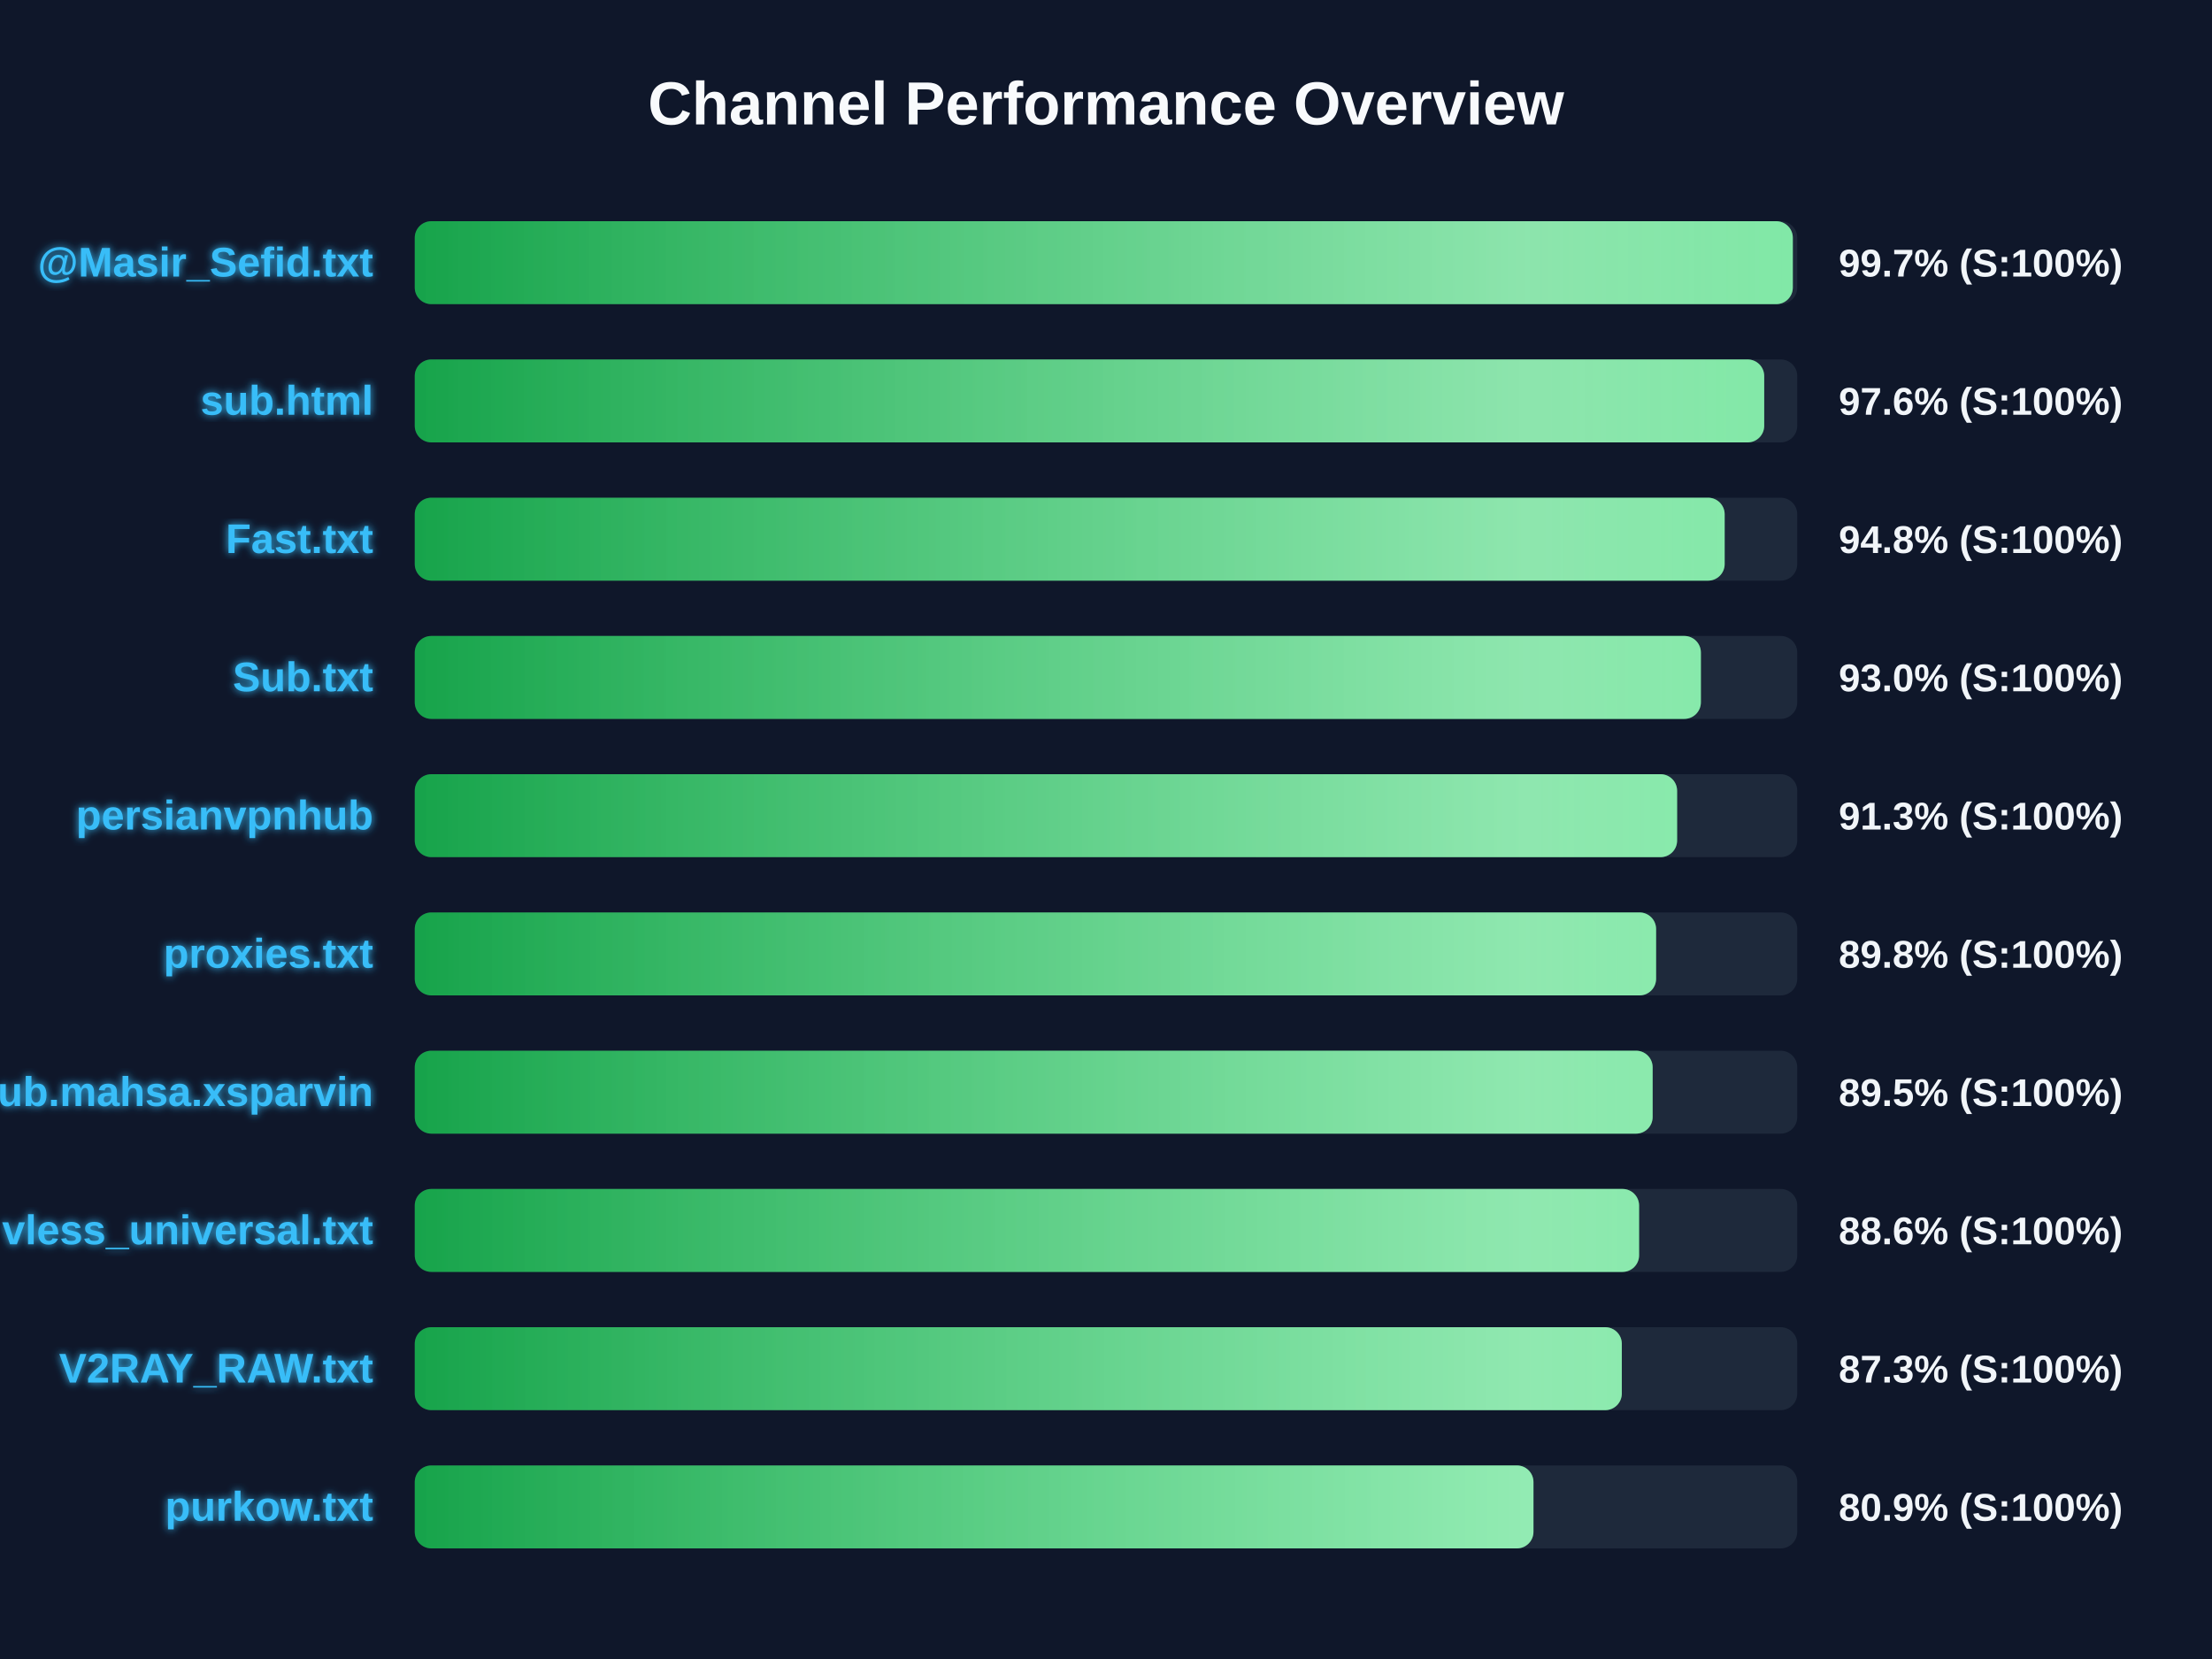
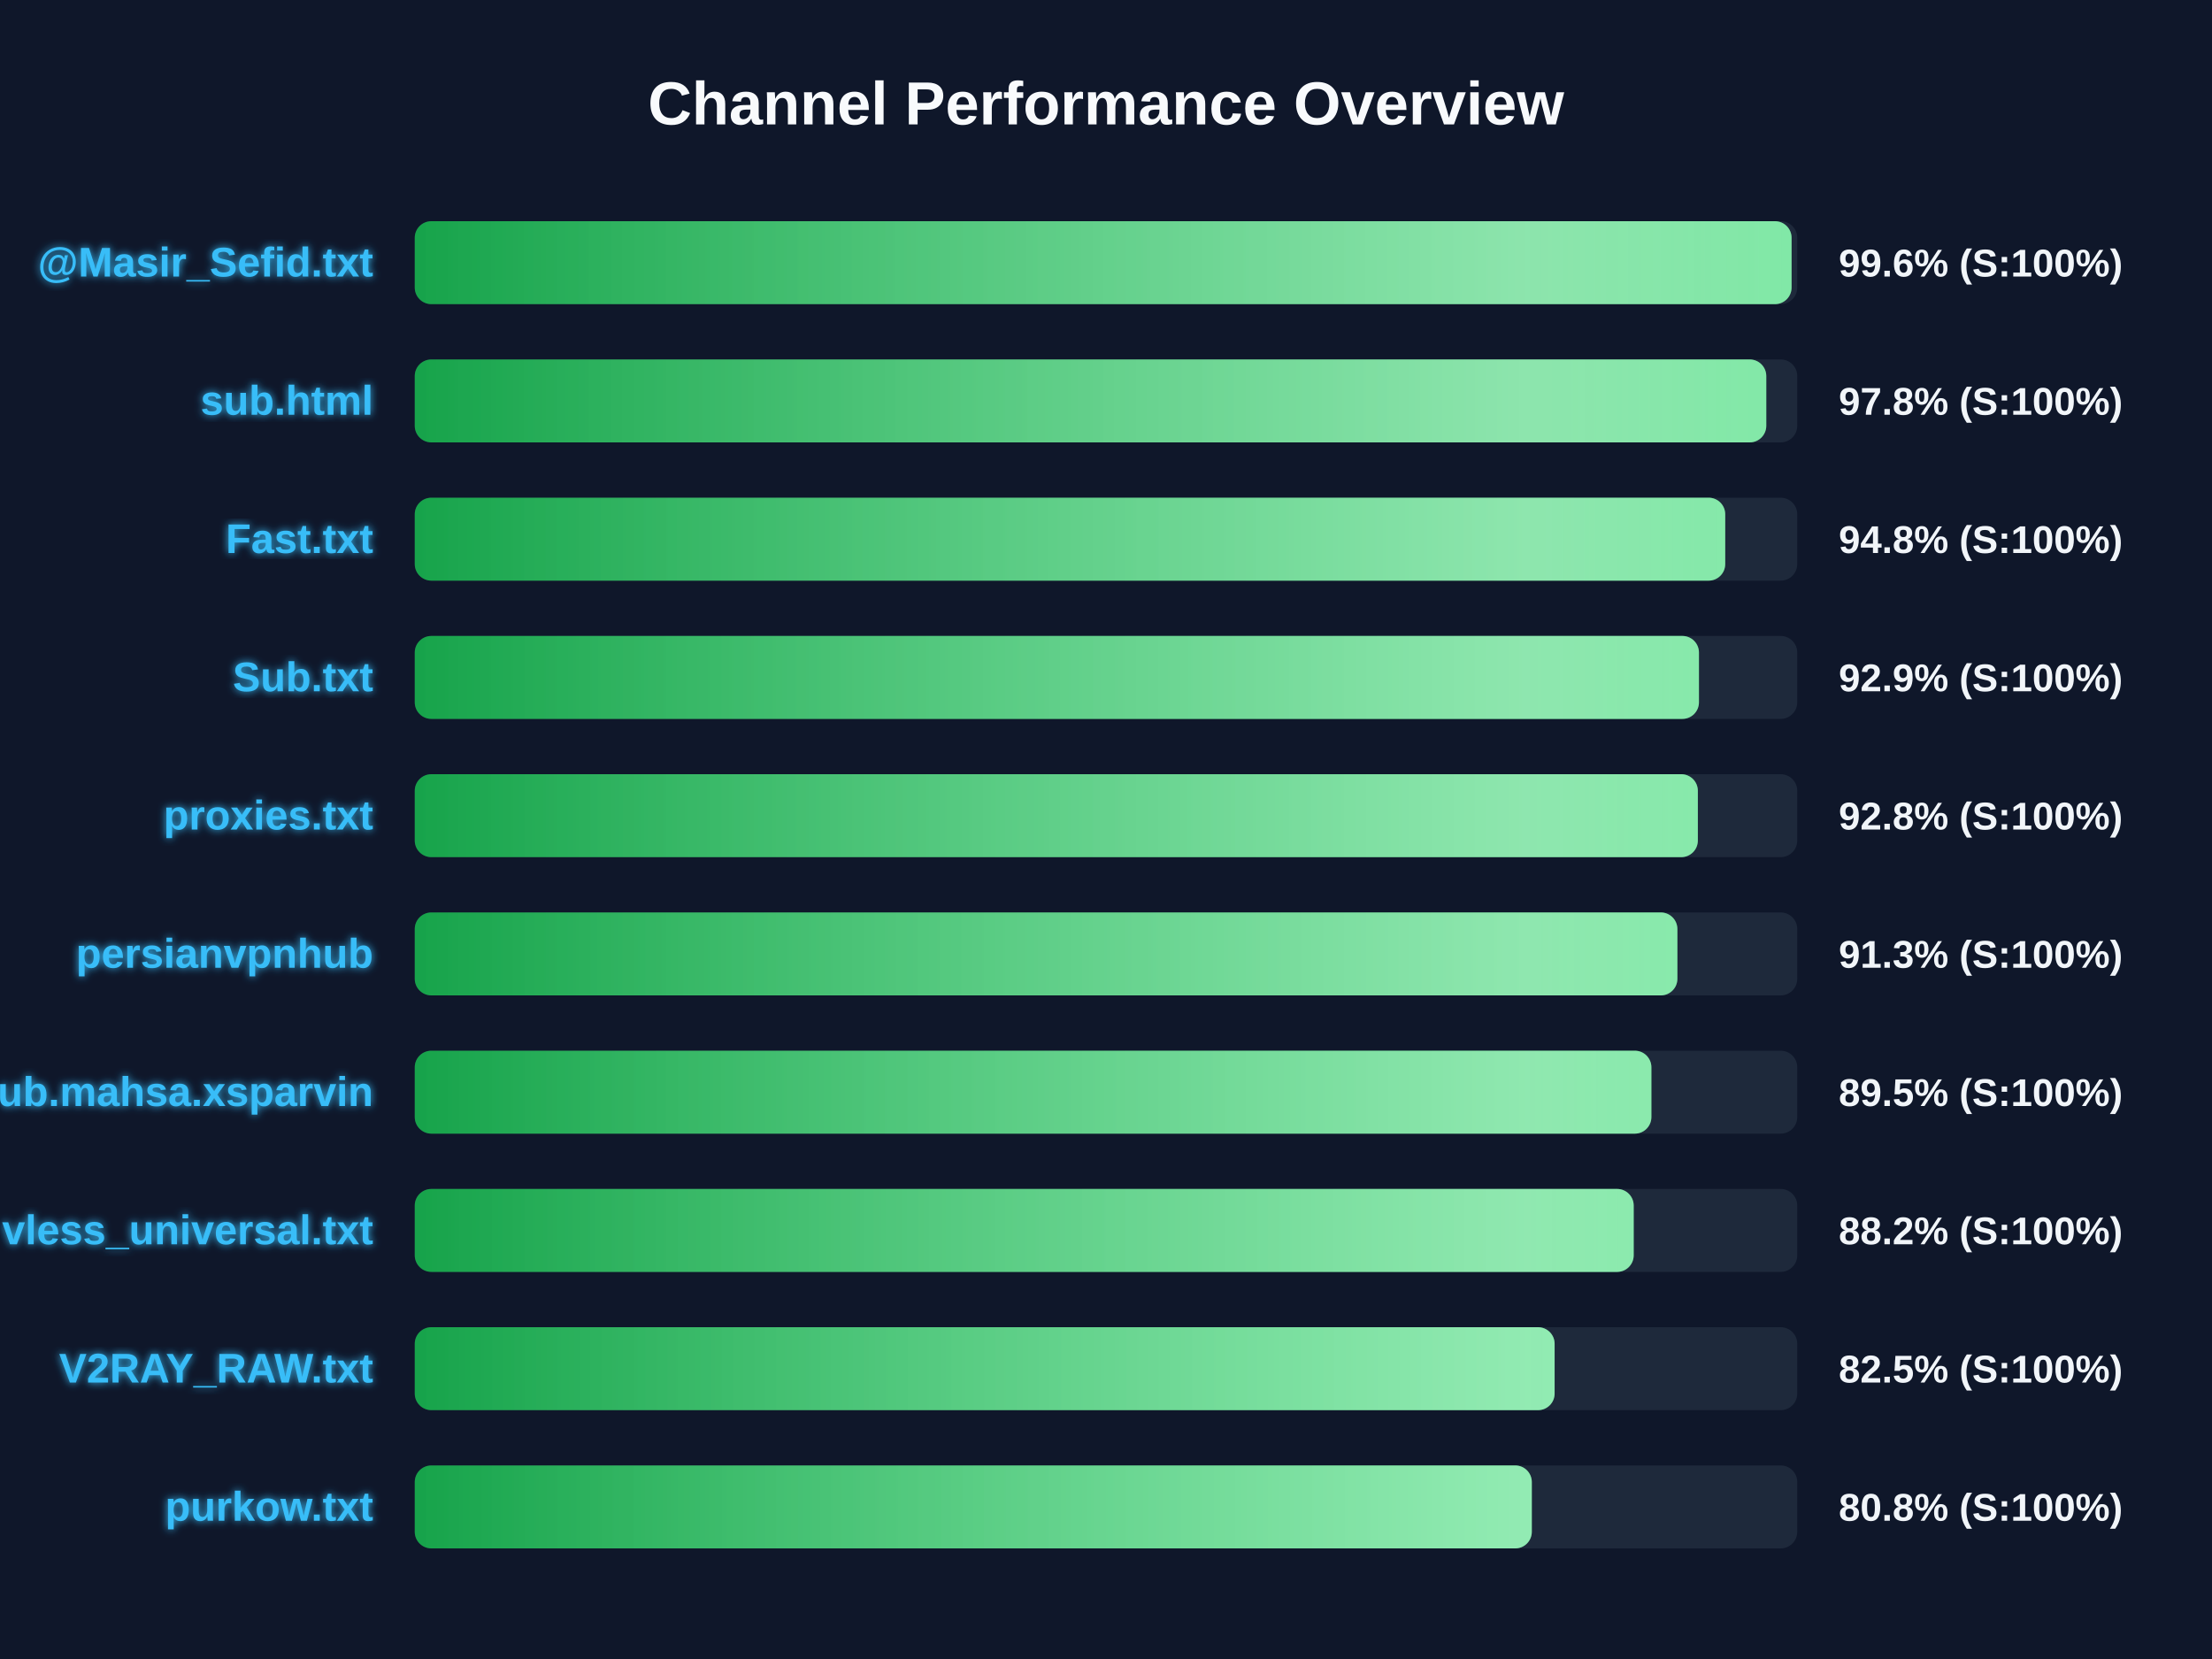
<svg xmlns="http://www.w3.org/2000/svg" width="800" height="600" version="1.1">
  <defs>
    <linearGradient id="grad-green" x1="0%" y1="0%" x2="100%" y2="0%">
      <stop offset="0%" stop-color="#16a34a" />
      <stop offset="100%" stop-color="#4ade80" />
    </linearGradient>
    <linearGradient id="grad-yellow" x1="0%" y1="0%" x2="100%" y2="0%">
      <stop offset="0%" stop-color="#ca8a04" />
      <stop offset="100%" stop-color="#fde047" />
    </linearGradient>
    <linearGradient id="grad-red" x1="0%" y1="0%" x2="100%" y2="0%">
      <stop offset="0%" stop-color="#dc2626" />
      <stop offset="100%" stop-color="#f87171" />
    </linearGradient>
    <linearGradient id="shimmer" x1="0%" y1="0%" x2="100%" y2="0%">
      <stop offset="0%" stop-color="rgba(255,255,255,0)" />
      <stop offset="50%" stop-color="rgba(255,255,255,0.4)" />
      <stop offset="100%" stop-color="rgba(255,255,255,0)" />
    </linearGradient>
    <filter id="glow" x="-20%" y="-20%" width="140%" height="140%">
      <feGaussianBlur stdDeviation="1.5" result="blur" />
      <feComposite in="SourceGraphic" in2="blur" operator="over" />
    </filter>
  </defs>
  <style>
        .bg-rect { fill: #0f172a; }
        .title { font: bold 22px 'Segoe UI', Arial, sans-serif; fill: #f8fafc; }
        .row { font: bold 15px 'Segoe UI', Arial, sans-serif; fill: #38bdf8; filter: url(#glow); }
        .score { font: bold 14px 'Segoe UI', Arial, sans-serif; fill: #f1f5f9; }
        @keyframes shimmer-anim {
            0% { transform: translateX(-100%); }
            100% { transform: translateX(200%); }
        }
        .shimmer-rect {
            animation: shimmer-anim 2.5s infinite linear;
        }
    </style>
  <rect width="100%" height="100%" class="bg-rect" />
  <text x="400" y="45" text-anchor="middle" class="title">Channel Performance Overview</text>
  <rect x="150" y="80" width="500" height="30" fill="#1e293b" rx="6" />
  <clipPath id="clip-0">
-     <rect x="150" y="80" width="498.4" height="30" rx="6" />
+     <rect x="150" y="80" width="497.95" height="30" rx="6" />
  </clipPath>
-   <rect x="150" y="80" width="498.4" height="30" fill="url(#grad-green)" rx="6" />
+   <rect x="150" y="80" width="497.95" height="30" fill="url(#grad-green)" rx="6" />
  <g clip-path="url(#clip-0)">
    <rect x="150" y="80" width="100%" height="30" fill="url(#shimmer)" class="shimmer-rect" />
  </g>
  <text x="135" y="100" text-anchor="end" class="row">@Masir_Sefid.txt</text>
-   <text x="665" y="100" text-anchor="start" class="score">99.7% (S:100%)</text>
+   <text x="665" y="100" text-anchor="start" class="score">99.6% (S:100%)</text>
  <rect x="150" y="130" width="500" height="30" fill="#1e293b" rx="6" />
  <clipPath id="clip-1">
-     <rect x="150" y="130" width="488.05" height="30" rx="6" />
+     <rect x="150" y="130" width="488.8" height="30" rx="6" />
  </clipPath>
-   <rect x="150" y="130" width="488.05" height="30" fill="url(#grad-green)" rx="6" />
+   <rect x="150" y="130" width="488.8" height="30" fill="url(#grad-green)" rx="6" />
  <g clip-path="url(#clip-1)">
    <rect x="150" y="130" width="100%" height="30" fill="url(#shimmer)" class="shimmer-rect" />
  </g>
  <text x="135" y="150" text-anchor="end" class="row">sub.html</text>
-   <text x="665" y="150" text-anchor="start" class="score">97.6% (S:100%)</text>
+   <text x="665" y="150" text-anchor="start" class="score">97.8% (S:100%)</text>
  <rect x="150" y="180" width="500" height="30" fill="#1e293b" rx="6" />
  <clipPath id="clip-2">
-     <rect x="150" y="180" width="473.75" height="30" rx="6" />
+     <rect x="150" y="180" width="473.95" height="30" rx="6" />
  </clipPath>
-   <rect x="150" y="180" width="473.75" height="30" fill="url(#grad-green)" rx="6" />
+   <rect x="150" y="180" width="473.95" height="30" fill="url(#grad-green)" rx="6" />
  <g clip-path="url(#clip-2)">
    <rect x="150" y="180" width="100%" height="30" fill="url(#shimmer)" class="shimmer-rect" />
  </g>
  <text x="135" y="200" text-anchor="end" class="row">Fast.txt</text>
  <text x="665" y="200" text-anchor="start" class="score">94.8% (S:100%)</text>
  <rect x="150" y="230" width="500" height="30" fill="#1e293b" rx="6" />
  <clipPath id="clip-3">
-     <rect x="150" y="230" width="465.15" height="30" rx="6" />
+     <rect x="150" y="230" width="464.45" height="30" rx="6" />
  </clipPath>
-   <rect x="150" y="230" width="465.15" height="30" fill="url(#grad-green)" rx="6" />
+   <rect x="150" y="230" width="464.45" height="30" fill="url(#grad-green)" rx="6" />
  <g clip-path="url(#clip-3)">
    <rect x="150" y="230" width="100%" height="30" fill="url(#shimmer)" class="shimmer-rect" />
  </g>
  <text x="135" y="250" text-anchor="end" class="row">Sub.txt</text>
-   <text x="665" y="250" text-anchor="start" class="score">93.0% (S:100%)</text>
+   <text x="665" y="250" text-anchor="start" class="score">92.9% (S:100%)</text>
  <rect x="150" y="280" width="500" height="30" fill="#1e293b" rx="6" />
  <clipPath id="clip-4">
-     <rect x="150" y="280" width="456.55" height="30" rx="6" />
+     <rect x="150" y="280" width="464.05" height="30" rx="6" />
  </clipPath>
-   <rect x="150" y="280" width="456.55" height="30" fill="url(#grad-green)" rx="6" />
+   <rect x="150" y="280" width="464.05" height="30" fill="url(#grad-green)" rx="6" />
  <g clip-path="url(#clip-4)">
    <rect x="150" y="280" width="100%" height="30" fill="url(#shimmer)" class="shimmer-rect" />
  </g>
-   <text x="135" y="300" text-anchor="end" class="row">persianvpnhub</text>
-   <text x="665" y="300" text-anchor="start" class="score">91.3% (S:100%)</text>
+   <text x="135" y="300" text-anchor="end" class="row">proxies.txt</text>
+   <text x="665" y="300" text-anchor="start" class="score">92.8% (S:100%)</text>
  <rect x="150" y="330" width="500" height="30" fill="#1e293b" rx="6" />
  <clipPath id="clip-5">
-     <rect x="150" y="330" width="448.95" height="30" rx="6" />
+     <rect x="150" y="330" width="456.65" height="30" rx="6" />
  </clipPath>
-   <rect x="150" y="330" width="448.95" height="30" fill="url(#grad-green)" rx="6" />
+   <rect x="150" y="330" width="456.65" height="30" fill="url(#grad-green)" rx="6" />
  <g clip-path="url(#clip-5)">
    <rect x="150" y="330" width="100%" height="30" fill="url(#shimmer)" class="shimmer-rect" />
  </g>
-   <text x="135" y="350" text-anchor="end" class="row">proxies.txt</text>
-   <text x="665" y="350" text-anchor="start" class="score">89.8% (S:100%)</text>
+   <text x="135" y="350" text-anchor="end" class="row">persianvpnhub</text>
+   <text x="665" y="350" text-anchor="start" class="score">91.3% (S:100%)</text>
  <rect x="150" y="380" width="500" height="30" fill="#1e293b" rx="6" />
  <clipPath id="clip-6">
-     <rect x="150" y="380" width="447.7" height="30" rx="6" />
+     <rect x="150" y="380" width="447.25" height="30" rx="6" />
  </clipPath>
-   <rect x="150" y="380" width="447.7" height="30" fill="url(#grad-green)" rx="6" />
+   <rect x="150" y="380" width="447.25" height="30" fill="url(#grad-green)" rx="6" />
  <g clip-path="url(#clip-6)">
    <rect x="150" y="380" width="100%" height="30" fill="url(#shimmer)" class="shimmer-rect" />
  </g>
  <text x="135" y="400" text-anchor="end" class="row">Sub.mahsa.xsparvin</text>
  <text x="665" y="400" text-anchor="start" class="score">89.5% (S:100%)</text>
  <rect x="150" y="430" width="500" height="30" fill="#1e293b" rx="6" />
  <clipPath id="clip-7">
-     <rect x="150" y="430" width="442.8" height="30" rx="6" />
+     <rect x="150" y="430" width="440.85" height="30" rx="6" />
  </clipPath>
-   <rect x="150" y="430" width="442.8" height="30" fill="url(#grad-green)" rx="6" />
+   <rect x="150" y="430" width="440.85" height="30" fill="url(#grad-green)" rx="6" />
  <g clip-path="url(#clip-7)">
    <rect x="150" y="430" width="100%" height="30" fill="url(#shimmer)" class="shimmer-rect" />
  </g>
  <text x="135" y="450" text-anchor="end" class="row">vless_universal.txt</text>
-   <text x="665" y="450" text-anchor="start" class="score">88.6% (S:100%)</text>
+   <text x="665" y="450" text-anchor="start" class="score">88.2% (S:100%)</text>
  <rect x="150" y="480" width="500" height="30" fill="#1e293b" rx="6" />
  <clipPath id="clip-8">
-     <rect x="150" y="480" width="436.55" height="30" rx="6" />
+     <rect x="150" y="480" width="412.25" height="30" rx="6" />
  </clipPath>
-   <rect x="150" y="480" width="436.55" height="30" fill="url(#grad-green)" rx="6" />
+   <rect x="150" y="480" width="412.25" height="30" fill="url(#grad-green)" rx="6" />
  <g clip-path="url(#clip-8)">
    <rect x="150" y="480" width="100%" height="30" fill="url(#shimmer)" class="shimmer-rect" />
  </g>
  <text x="135" y="500" text-anchor="end" class="row">V2RAY_RAW.txt</text>
-   <text x="665" y="500" text-anchor="start" class="score">87.3% (S:100%)</text>
+   <text x="665" y="500" text-anchor="start" class="score">82.5% (S:100%)</text>
  <rect x="150" y="530" width="500" height="30" fill="#1e293b" rx="6" />
  <clipPath id="clip-9">
-     <rect x="150" y="530" width="404.6" height="30" rx="6" />
+     <rect x="150" y="530" width="404.0" height="30" rx="6" />
  </clipPath>
-   <rect x="150" y="530" width="404.6" height="30" fill="url(#grad-green)" rx="6" />
+   <rect x="150" y="530" width="404.0" height="30" fill="url(#grad-green)" rx="6" />
  <g clip-path="url(#clip-9)">
    <rect x="150" y="530" width="100%" height="30" fill="url(#shimmer)" class="shimmer-rect" />
  </g>
  <text x="135" y="550" text-anchor="end" class="row">purkow.txt</text>
-   <text x="665" y="550" text-anchor="start" class="score">80.9% (S:100%)</text>
+   <text x="665" y="550" text-anchor="start" class="score">80.8% (S:100%)</text>
</svg>
